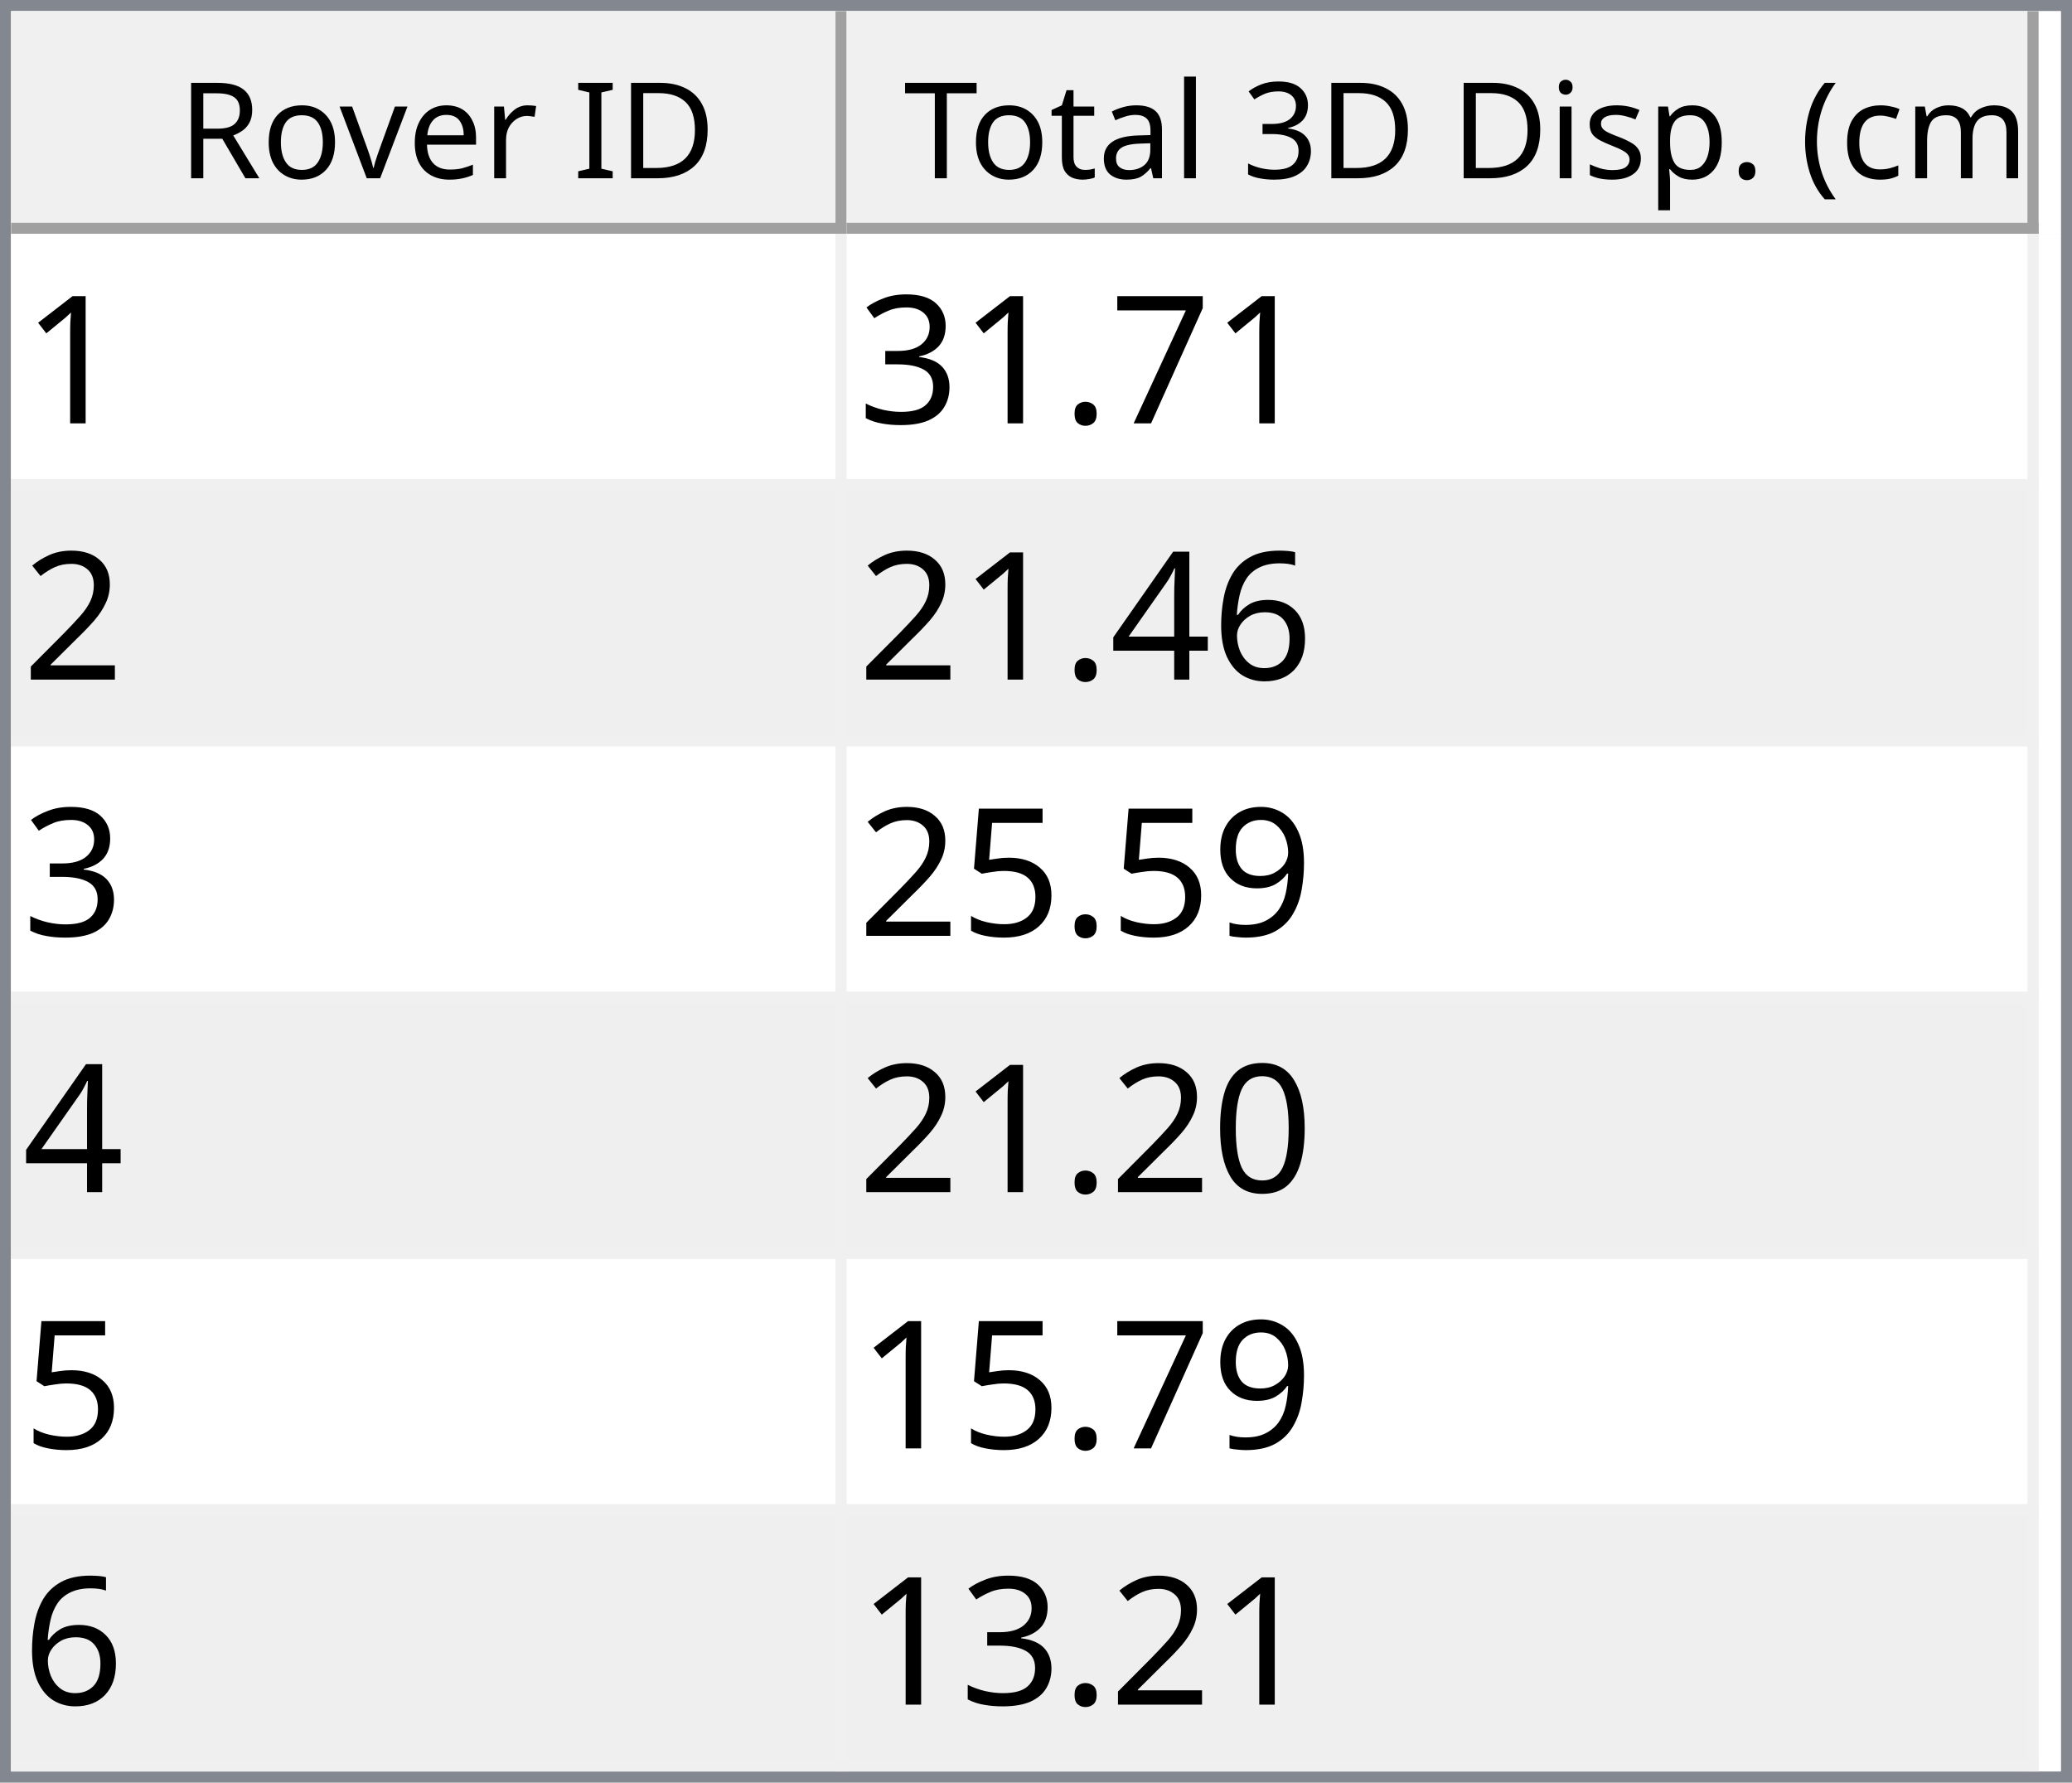
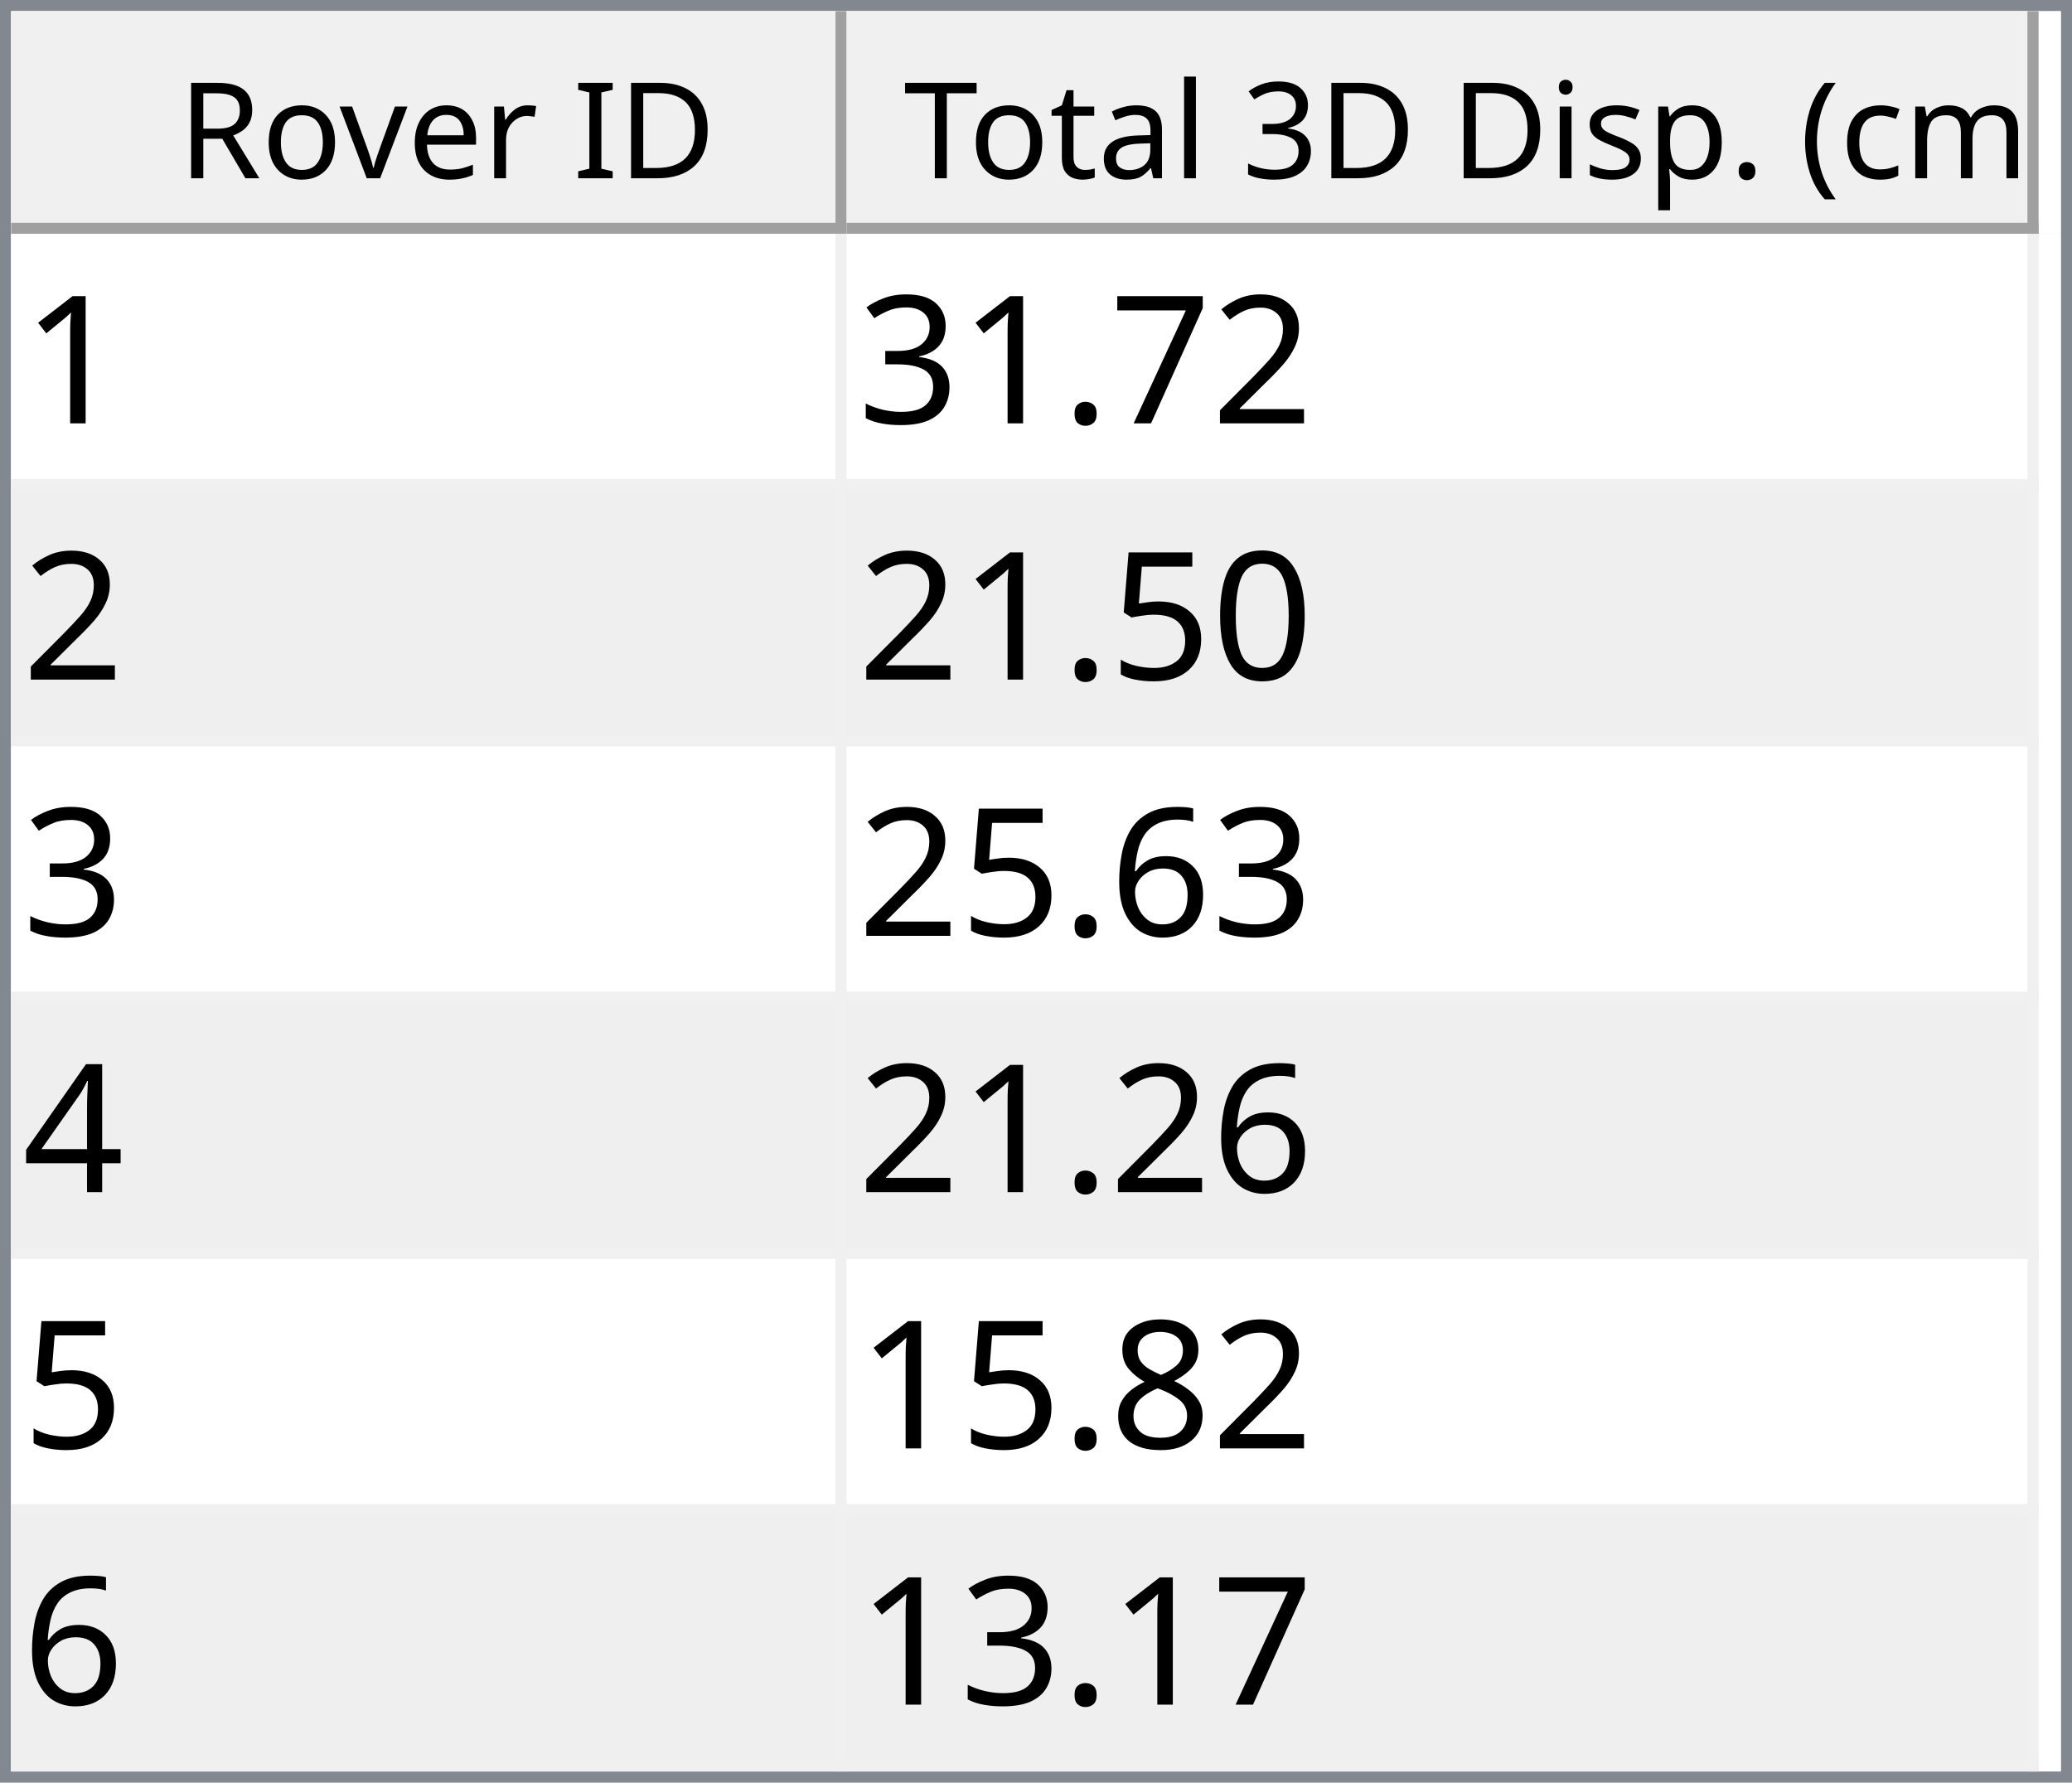
<svg xmlns="http://www.w3.org/2000/svg" style="fill-opacity:1; color-rendering:auto; color-interpolation:auto; text-rendering:auto; stroke:black; stroke-linecap:square; stroke-miterlimit:10; shape-rendering:auto; stroke-opacity:1; fill:black; stroke-dasharray:none; font-weight:normal; stroke-width:1; font-family:'Dialog'; font-style:normal; stroke-linejoin:miter; font-size:12px; stroke-dashoffset:0; image-rendering:auto;" width="186" height="160">
  <defs id="genericDefs" />
  <g>
    <defs id="defs1">
      <clipPath clipPathUnits="userSpaceOnUse" id="clipPath1">
        <path d="M0 0 L186 0 L186 160 L0 160 L0 0 Z" />
      </clipPath>
      <clipPath clipPathUnits="userSpaceOnUse" id="clipPath2">
        <path d="M0 0 L0 160 L186 160 L186 0 Z" />
      </clipPath>
      <clipPath clipPathUnits="userSpaceOnUse" id="clipPath3">
        <path d="M0 0 L0 20 L184 20 L184 0 Z" />
      </clipPath>
      <clipPath clipPathUnits="userSpaceOnUse" id="clipPath4">
        <path d="M0 0 L0 20 L75 20 L75 0 Z" />
      </clipPath>
      <clipPath clipPathUnits="userSpaceOnUse" id="clipPath5">
        <path d="M1 1 L1 19 L74 19 L74 1 Z" />
      </clipPath>
      <clipPath clipPathUnits="userSpaceOnUse" id="clipPath6">
        <path d="M0 0 L0 18 L73 18 L73 0 Z" />
      </clipPath>
      <clipPath clipPathUnits="userSpaceOnUse" id="clipPath7">
        <path d="M-0.5 -0.5 L-0.5 19.5 L74.5 19.5 L74.5 -0.5 Z" />
      </clipPath>
      <clipPath clipPathUnits="userSpaceOnUse" id="clipPath8">
        <path d="M0 0 L0 20 L107 20 L107 0 Z" />
      </clipPath>
      <clipPath clipPathUnits="userSpaceOnUse" id="clipPath9">
        <path d="M1 1 L1 19 L106 19 L106 1 Z" />
      </clipPath>
      <clipPath clipPathUnits="userSpaceOnUse" id="clipPath10">
        <path d="M0 0 L0 18 L105 18 L105 0 Z" />
      </clipPath>
      <clipPath clipPathUnits="userSpaceOnUse" id="clipPath11">
        <path d="M-0.5 -0.5 L-0.5 19.5 L106.5 19.5 L106.5 -0.5 Z" />
      </clipPath>
      <clipPath clipPathUnits="userSpaceOnUse" id="clipPath12">
        <path d="M0 0 L0 138 L184 138 L184 0 Z" />
      </clipPath>
      <clipPath clipPathUnits="userSpaceOnUse" id="clipPath13">
        <path d="M0 0 L0 138 L182 138 L182 0 Z" />
      </clipPath>
      <clipPath clipPathUnits="userSpaceOnUse" id="clipPath14">
        <path d="M-0.5 -0.5 L-0.5 137.5 L181.5 137.5 L181.5 -0.5 Z" />
      </clipPath>
      <clipPath clipPathUnits="userSpaceOnUse" id="clipPath15">
        <path d="M0 0 L0 22 L74 22 L74 0 Z" />
      </clipPath>
      <clipPath clipPathUnits="userSpaceOnUse" id="clipPath16">
        <path d="M0 0 L0 22 L106 22 L106 0 Z" />
      </clipPath>
      <font horiz-adv-x="64.551" id="font1">
        <font-face ascent="107.91" descent="25.098" units-per-em="100" style="font-style:normal; font-family:Segoe UI; font-weight:normal;" />
        <missing-glyph horiz-adv-x="64.551" d="M8.109 0 L8.109 68.266 L56.453 68.266 L56.453 0 L8.109 0 ZM15.328 7.234 L49.219 7.234 L49.219 61.031 L15.328 61.031 L15.328 7.234 Z" />
        <glyph unicode="D" horiz-adv-x="70.117" d="M9.188 0 L9.188 70.016 L28.516 70.016 Q65.531 70.016 65.531 35.891 Q65.531 19.672 55.25 9.836 Q44.969 0 27.734 0 L9.188 0 ZM17.391 62.594 L17.391 7.422 L27.828 7.422 Q41.609 7.422 49.273 14.797 Q56.938 22.172 56.938 35.688 Q56.938 62.594 28.328 62.594 L17.391 62.594 Z" />
        <glyph unicode="I" horiz-adv-x="26.611" d="M17.391 0 L9.188 0 L9.188 70.016 L17.391 70.016 L17.391 0 Z" />
        <glyph unicode=" " horiz-adv-x="27.393" d="" />
        <glyph unicode="r" horiz-adv-x="34.766" d="M34.188 41.891 Q32.078 43.5 28.125 43.5 Q23 43.5 19.555 38.672 Q16.109 33.844 16.109 25.484 L16.109 0 L8.109 0 L8.109 50 L16.109 50 L16.109 39.703 L16.312 39.703 Q18.016 44.969 21.531 47.922 Q25.047 50.875 29.391 50.875 Q32.516 50.875 34.188 50.203 L34.188 41.891 Z" />
        <glyph unicode="e" horiz-adv-x="52.295" d="M48.297 23 L12.984 23 Q13.188 14.656 17.484 10.109 Q21.781 5.562 29.297 5.562 Q37.75 5.562 44.828 11.141 L44.828 3.609 Q38.234 -1.172 27.391 -1.172 Q16.797 -1.172 10.742 5.641 Q4.688 12.453 4.688 24.812 Q4.688 36.469 11.305 43.82 Q17.922 51.172 27.734 51.172 Q37.547 51.172 42.922 44.828 Q48.297 38.484 48.297 27.203 L48.297 23 ZM40.094 29.781 Q40.047 36.719 36.75 40.578 Q33.453 44.438 27.594 44.438 Q21.922 44.438 17.969 40.383 Q14.016 36.328 13.094 29.781 L40.094 29.781 Z" />
        <glyph unicode="v" horiz-adv-x="47.9" d="M47.406 50 L27.484 0 L19.625 0 L0.688 50 L9.469 50 L22.172 13.672 Q23.578 9.672 23.922 6.688 L24.125 6.688 Q24.609 10.453 25.688 13.484 L38.969 50 L47.406 50 Z" />
        <glyph unicode="o" horiz-adv-x="58.594" d="M29 -1.172 Q17.922 -1.172 11.305 5.836 Q4.688 12.844 4.688 24.422 Q4.688 37.016 11.57 44.094 Q18.453 51.172 30.172 51.172 Q41.359 51.172 47.633 44.289 Q53.906 37.406 53.906 25.203 Q53.906 13.234 47.141 6.031 Q40.375 -1.172 29 -1.172 ZM29.594 44.438 Q21.875 44.438 17.383 39.188 Q12.891 33.938 12.891 24.703 Q12.891 15.828 17.43 10.695 Q21.969 5.562 29.594 5.562 Q37.359 5.562 41.531 10.594 Q45.703 15.625 45.703 24.906 Q45.703 34.281 41.531 39.359 Q37.359 44.438 29.594 44.438 Z" />
        <glyph unicode="R" horiz-adv-x="59.814" d="M59.375 0 L49.609 0 L37.891 19.625 Q36.281 22.359 34.766 24.289 Q33.25 26.219 31.664 27.438 Q30.078 28.656 28.25 29.219 Q26.422 29.781 24.125 29.781 L17.391 29.781 L17.391 0 L9.188 0 L9.188 70.016 L30.078 70.016 Q34.672 70.016 38.555 68.867 Q42.438 67.719 45.289 65.375 Q48.141 63.031 49.758 59.547 Q51.375 56.062 51.375 51.375 Q51.375 47.703 50.273 44.656 Q49.172 41.609 47.148 39.211 Q45.125 36.812 42.266 35.133 Q39.406 33.453 35.844 32.516 L35.844 32.328 Q37.594 31.547 38.891 30.547 Q40.188 29.547 41.359 28.18 Q42.531 26.812 43.68 25.078 Q44.828 23.344 46.234 21.047 L59.375 0 ZM17.391 62.594 L17.391 37.203 L28.516 37.203 Q31.594 37.203 34.203 38.133 Q36.812 39.062 38.719 40.797 Q40.625 42.531 41.703 45.047 Q42.781 47.562 42.781 50.688 Q42.781 56.297 39.141 59.445 Q35.5 62.594 28.609 62.594 L17.391 62.594 Z" />
        <glyph unicode=")" horiz-adv-x="30.176" d="M8.297 -15.922 L1.172 -15.922 Q16.406 2.344 16.406 26.812 Q16.406 51.469 1.078 70.016 L8.297 70.016 Q23.531 52.156 23.531 26.703 Q23.531 1.375 8.297 -15.922 Z" />
        <glyph unicode="m" horiz-adv-x="86.133" d="M79.109 0 L71.094 0 L71.094 28.719 Q71.094 37.016 68.531 40.727 Q65.969 44.438 59.906 44.438 Q54.781 44.438 51.195 39.75 Q47.609 35.062 47.609 28.516 L47.609 0 L39.594 0 L39.594 29.688 Q39.594 44.438 28.219 44.438 Q22.953 44.438 19.531 40.016 Q16.109 35.594 16.109 28.516 L16.109 0 L8.109 0 L8.109 50 L16.109 50 L16.109 42.094 L16.312 42.094 Q21.625 51.172 31.844 51.172 Q36.969 51.172 40.773 48.312 Q44.578 45.453 46 40.828 Q51.562 51.172 62.594 51.172 Q79.109 51.172 79.109 30.812 L79.109 0 Z" />
        <glyph unicode="c" horiz-adv-x="46.191" d="M42.188 2.297 Q36.422 -1.172 28.516 -1.172 Q17.828 -1.172 11.258 5.789 Q4.688 12.75 4.688 23.828 Q4.688 36.188 11.766 43.68 Q18.844 51.172 30.672 51.172 Q37.25 51.172 42.281 48.734 L42.281 40.531 Q36.719 44.438 30.375 44.438 Q22.703 44.438 17.797 38.945 Q12.891 33.453 12.891 24.516 Q12.891 15.719 17.508 10.641 Q22.125 5.562 29.891 5.562 Q36.422 5.562 42.188 9.906 L42.188 2.297 Z" />
        <glyph unicode="(" horiz-adv-x="30.176" d="M29.109 -15.922 L21.969 -15.922 Q6.844 1.375 6.844 26.703 Q6.844 52.156 21.969 70.016 L29.203 70.016 Q13.875 51.469 13.875 26.812 Q13.875 2.344 29.109 -15.922 Z" />
        <glyph unicode="." horiz-adv-x="21.68" d="M10.891 -1.078 Q8.641 -1.078 7.055 0.539 Q5.469 2.156 5.469 4.391 Q5.469 6.641 7.055 8.273 Q8.641 9.906 10.891 9.906 Q13.188 9.906 14.797 8.273 Q16.406 6.641 16.406 4.391 Q16.406 2.156 14.797 0.539 Q13.188 -1.078 10.891 -1.078 Z" />
        <glyph unicode="p" horiz-adv-x="58.789" d="M16.312 7.234 L16.109 7.234 L16.109 -23 L8.109 -23 L8.109 50 L16.109 50 L16.109 41.219 L16.312 41.219 Q22.219 51.172 33.594 51.172 Q43.266 51.172 48.688 44.461 Q54.109 37.75 54.109 26.469 Q54.109 13.922 48 6.375 Q41.891 -1.172 31.297 -1.172 Q21.578 -1.172 16.312 7.234 ZM16.109 27.391 L16.109 20.406 Q16.109 14.203 20.141 9.883 Q24.172 5.562 30.375 5.562 Q37.641 5.562 41.773 11.133 Q45.906 16.703 45.906 26.609 Q45.906 34.969 42.047 39.703 Q38.188 44.438 31.594 44.438 Q24.609 44.438 20.359 39.578 Q16.109 34.719 16.109 27.391 Z" />
        <glyph unicode="s" horiz-adv-x="42.432" d="M5.078 1.812 L5.078 10.406 Q11.625 5.562 19.484 5.562 Q30.031 5.562 30.031 12.594 Q30.031 14.594 29.125 15.992 Q28.219 17.391 26.68 18.461 Q25.141 19.531 23.07 20.383 Q21 21.234 18.609 22.172 Q15.281 23.484 12.766 24.828 Q10.25 26.172 8.57 27.859 Q6.891 29.547 6.031 31.695 Q5.172 33.844 5.172 36.719 Q5.172 40.234 6.789 42.945 Q8.406 45.656 11.086 47.484 Q13.766 49.312 17.211 50.242 Q20.656 51.172 24.312 51.172 Q30.812 51.172 35.938 48.922 L35.938 40.828 Q30.422 44.438 23.25 44.438 Q21 44.438 19.195 43.922 Q17.391 43.406 16.094 42.477 Q14.797 41.547 14.086 40.258 Q13.375 38.969 13.375 37.406 Q13.375 35.453 14.086 34.133 Q14.797 32.812 16.164 31.789 Q17.531 30.766 19.484 29.938 Q21.438 29.109 23.922 28.125 Q27.25 26.859 29.883 25.516 Q32.516 24.172 34.375 22.484 Q36.234 20.797 37.234 18.602 Q38.234 16.406 38.234 13.375 Q38.234 9.672 36.602 6.938 Q34.969 4.203 32.234 2.398 Q29.5 0.594 25.93 -0.289 Q22.359 -1.172 18.453 -1.172 Q10.75 -1.172 5.078 1.812 Z" />
        <glyph unicode="i" horiz-adv-x="24.219" d="M12.203 62.703 Q10.062 62.703 8.547 64.164 Q7.031 65.625 7.031 67.875 Q7.031 70.125 8.547 71.609 Q10.062 73.094 12.203 73.094 Q14.406 73.094 15.945 71.609 Q17.484 70.125 17.484 67.875 Q17.484 65.719 15.945 64.211 Q14.406 62.703 12.203 62.703 ZM16.109 0 L8.109 0 L8.109 50 L16.109 50 L16.109 0 Z" />
        <glyph unicode="3" horiz-adv-x="53.906" d="M46.531 19.828 Q46.531 15.094 44.75 11.211 Q42.969 7.328 39.719 4.57 Q36.469 1.812 31.93 0.297 Q27.391 -1.219 21.922 -1.219 Q11.922 -1.219 6 2.594 L6 11.188 Q13.094 5.609 22.219 5.609 Q25.875 5.609 28.828 6.539 Q31.781 7.469 33.906 9.227 Q36.031 10.984 37.18 13.477 Q38.328 15.969 38.328 19.094 Q38.328 32.812 18.797 32.812 L12.984 32.812 L12.984 39.594 L18.5 39.594 Q35.797 39.594 35.797 52.484 Q35.797 64.406 22.609 64.406 Q15.188 64.406 8.688 59.422 L8.688 67.188 Q15.375 71.188 24.609 71.188 Q29 71.188 32.57 69.969 Q36.141 68.75 38.68 66.555 Q41.219 64.359 42.609 61.281 Q44 58.203 44 54.5 Q44 40.672 30.031 36.719 L30.031 36.531 Q33.594 36.141 36.625 34.797 Q39.656 33.453 41.852 31.305 Q44.047 29.156 45.289 26.25 Q46.531 23.344 46.531 19.828 Z" />
        <glyph unicode="l" horiz-adv-x="24.219" d="M16.109 0 L8.109 0 L8.109 74.031 L16.109 74.031 L16.109 0 Z" />
        <glyph unicode="a" horiz-adv-x="50.879" d="M43.891 0 L35.891 0 L35.891 7.812 L35.688 7.812 Q30.469 -1.172 20.312 -1.172 Q12.844 -1.172 8.617 2.781 Q4.391 6.734 4.391 13.281 Q4.391 27.297 20.906 29.594 L35.891 31.688 Q35.891 44.438 25.594 44.438 Q16.547 44.438 9.281 38.281 L9.281 46.484 Q16.656 51.172 26.266 51.172 Q43.891 51.172 43.891 32.516 L43.891 0 ZM35.891 25.297 L23.828 23.641 Q18.266 22.859 15.43 20.875 Q12.594 18.891 12.594 13.875 Q12.594 10.203 15.211 7.883 Q17.828 5.562 22.172 5.562 Q28.125 5.562 32.008 9.742 Q35.891 13.922 35.891 20.312 L35.891 25.297 Z" />
        <glyph unicode="t" horiz-adv-x="33.887" d="M31.297 0.484 Q28.469 -1.078 23.828 -1.078 Q10.688 -1.078 10.688 13.578 L10.688 43.172 L2.094 43.172 L2.094 50 L10.688 50 L10.688 62.203 L18.703 64.797 L18.703 50 L31.297 50 L31.297 43.172 L18.703 43.172 L18.703 14.984 Q18.703 9.969 20.414 7.82 Q22.125 5.672 26.078 5.672 Q29.109 5.672 31.297 7.328 L31.297 0.484 Z" />
        <glyph unicode="T" horiz-adv-x="52.393" d="M50.594 62.594 L30.375 62.594 L30.375 0 L22.172 0 L22.172 62.594 L2 62.594 L2 70.016 L50.594 70.016 L50.594 62.594 Z" />
      </font>
      <font horiz-adv-x="75.0" id="font2">
        <font-face ascent="100.537" descent="21.973" units-per-em="100" style="font-style:normal; font-family:sans-serif; font-weight:normal;" />
        <missing-glyph horiz-adv-x="75.0" d="M12.5 0 L12.5 62.5 L62.5 62.5 L62.5 0 L12.5 0 ZM14.062 1.562 L60.938 1.562 L60.938 60.938 L14.062 60.938 L14.062 1.562 Z" />
        <glyph unicode="1" horiz-adv-x="55.615" d="M37.25 0 L28.469 0 L28.469 56 Q25.297 52.984 20.141 49.953 Q14.984 46.922 10.891 45.406 L10.891 53.906 Q18.266 57.375 23.781 62.305 Q29.297 67.234 31.594 71.875 L37.25 71.875 L37.25 0 Z" />
+         <glyph unicode="2" horiz-adv-x="55.615" d="M50.344 8.453 L50.344 0 L3.031 0 Q2.938 3.172 4.047 6.109 Q5.859 10.938 9.836 15.625 Q13.812 20.312 21.344 26.469 Q33.016 36.031 37.117 41.625 Q41.219 47.219 41.219 52.203 Q41.219 57.422 37.477 61.008 Q33.734 64.594 27.734 64.594 Q21.391 64.594 17.578 60.789 Q13.766 56.984 13.719 50.25 L4.688 51.172 Q5.609 61.281 11.664 66.578 Q17.719 71.875 27.938 71.875 Q38.234 71.875 44.242 66.164 Q50.25 60.453 50.25 52 Q50.25 47.703 48.492 43.555 Q46.734 39.406 42.656 34.812 Q38.578 30.219 29.109 22.219 Q21.188 15.578 18.945 13.211 Q16.703 10.844 15.234 8.453 L50.344 8.453 Z" />
        <glyph unicode="7" horiz-adv-x="55.615" d="M4.734 62.203 L4.734 70.656 L51.078 70.656 L51.078 63.812 Q44.234 56.547 37.523 44.484 Q30.812 32.422 27.156 19.672 Q24.516 10.688 23.781 0 L14.75 0 Q14.891 8.453 18.062 20.414 Q21.234 32.375 27.172 43.484 Q33.109 54.594 39.797 62.203 L4.734 62.203 Z" />
        <glyph unicode="." horiz-adv-x="27.783" d="M9.078 0 L9.078 10.016 L19.094 10.016 L19.094 0 L9.078 0 Z" />
        <glyph unicode="3" horiz-adv-x="55.615" d="M4.203 18.891 L12.984 20.062 Q14.5 12.594 18.141 9.297 Q21.781 6 27 6 Q33.203 6 37.477 10.297 Q41.75 14.594 41.75 20.953 Q41.75 27 37.797 30.93 Q33.844 34.859 27.734 34.859 Q25.25 34.859 21.531 33.891 L22.516 41.609 Q23.391 41.5 23.922 41.5 Q29.547 41.5 34.039 44.43 Q38.531 47.359 38.531 53.469 Q38.531 58.297 35.258 61.477 Q31.984 64.656 26.812 64.656 Q21.688 64.656 18.266 61.43 Q14.844 58.203 13.875 51.766 L5.078 53.328 Q6.688 62.156 12.398 67.016 Q18.109 71.875 26.609 71.875 Q32.469 71.875 37.398 69.359 Q42.328 66.844 44.945 62.5 Q47.562 58.156 47.562 53.266 Q47.562 48.641 45.07 44.828 Q42.578 41.016 37.703 38.766 Q44.047 37.312 47.562 32.695 Q51.078 28.078 51.078 21.141 Q51.078 11.766 44.242 5.25 Q37.406 -1.266 26.953 -1.266 Q17.531 -1.266 11.305 4.352 Q5.078 9.969 4.203 18.891 Z" />
-         <glyph unicode="2" horiz-adv-x="55.615" d="M50.344 8.453 L50.344 0 L3.031 0 Q2.938 3.172 4.047 6.109 Q5.859 10.938 9.836 15.625 Q13.812 20.312 21.344 26.469 Q33.016 36.031 37.117 41.625 Q41.219 47.219 41.219 52.203 Q41.219 57.422 37.477 61.008 Q33.734 64.594 27.734 64.594 Q21.391 64.594 17.578 60.789 Q13.766 56.984 13.719 50.25 L4.688 51.172 Q5.609 61.281 11.664 66.578 Q17.719 71.875 27.938 71.875 Q38.234 71.875 44.242 66.164 Q50.25 60.453 50.25 52 Q50.25 47.703 48.492 43.555 Q46.734 39.406 42.656 34.812 Q38.578 30.219 29.109 22.219 Q21.188 15.578 18.945 13.211 Q16.703 10.844 15.234 8.453 L50.344 8.453 Z" />
+         <glyph unicode="0" horiz-adv-x="55.615" d="M4.156 35.297 Q4.156 48 6.766 55.742 Q9.375 63.484 14.523 67.68 Q19.672 71.875 27.484 71.875 Q33.25 71.875 37.594 69.555 Q41.938 67.234 44.773 62.867 Q47.609 58.5 49.219 52.227 Q50.828 45.953 50.828 35.297 Q50.828 22.703 48.242 14.969 Q45.656 7.234 40.508 3.008 Q35.359 -1.219 27.484 -1.219 Q17.141 -1.219 11.234 6.203 Q4.156 15.141 4.156 35.297 ZM13.188 35.297 Q13.188 17.672 17.312 11.836 Q21.438 6 27.484 6 Q33.547 6 37.672 11.859 Q41.797 17.719 41.797 35.297 Q41.797 52.984 37.672 58.789 Q33.547 64.594 27.391 64.594 Q21.344 64.594 17.719 59.469 Q13.188 52.938 13.188 35.297 Z" />
+         <glyph unicode="5" horiz-adv-x="55.615" d="M4.156 18.75 L13.375 19.531 Q14.406 12.797 18.141 9.398 Q21.875 6 27.156 6 Q33.5 6 37.891 10.789 Q42.281 15.578 42.281 23.484 Q42.281 31 38.062 35.352 Q33.844 39.703 27 39.703 Q22.75 39.703 19.336 37.773 Q15.922 35.844 13.969 32.766 L5.719 33.844 L12.641 70.609 L48.25 70.609 L48.25 62.203 L19.672 62.203 L15.828 42.969 Q22.266 47.469 29.344 47.469 Q38.719 47.469 45.164 40.969 Q51.609 34.469 51.609 24.266 Q51.609 14.547 45.953 7.469 Q39.062 -1.219 27.156 -1.219 Q17.391 -1.219 11.211 4.25 Q5.031 9.719 4.156 18.75 Z" />
        <glyph unicode="6" horiz-adv-x="55.615" d="M49.75 54.047 L41.016 53.375 Q39.844 58.547 37.703 60.891 Q34.125 64.656 28.906 64.656 Q24.703 64.656 21.531 62.312 Q17.391 59.281 14.992 53.469 Q12.594 47.656 12.5 36.922 Q15.672 41.75 20.266 44.094 Q24.859 46.438 29.891 46.438 Q38.672 46.438 44.852 39.969 Q51.031 33.5 51.031 23.25 Q51.031 16.5 48.125 10.719 Q45.219 4.938 40.141 1.859 Q35.062 -1.219 28.609 -1.219 Q17.625 -1.219 10.695 6.859 Q3.766 14.938 3.766 33.5 Q3.766 54.25 11.422 63.672 Q18.109 71.875 29.438 71.875 Q37.891 71.875 43.289 67.141 Q48.688 62.406 49.75 54.047 ZM13.875 23.188 Q13.875 18.656 15.797 14.508 Q17.719 10.359 21.188 8.18 Q24.656 6 28.469 6 Q34.031 6 38.039 10.492 Q42.047 14.984 42.047 22.703 Q42.047 30.125 38.086 34.398 Q34.125 38.672 28.125 38.672 Q22.172 38.672 18.023 34.398 Q13.875 30.125 13.875 23.188 Z" />
        <glyph unicode="4" horiz-adv-x="55.615" d="M32.328 0 L32.328 17.141 L1.266 17.141 L1.266 25.203 L33.938 71.578 L41.109 71.578 L41.109 25.203 L50.781 25.203 L50.781 17.141 L41.109 17.141 L41.109 0 L32.328 0 ZM32.328 25.203 L32.328 57.469 L9.906 25.203 L32.328 25.203 Z" />
-         <glyph unicode="9" horiz-adv-x="55.615" d="M5.469 16.547 L13.922 17.328 Q14.984 11.375 18.016 8.688 Q21.047 6 25.781 6 Q29.828 6 32.883 7.859 Q35.938 9.719 37.891 12.82 Q39.844 15.922 41.164 21.195 Q42.484 26.469 42.484 31.938 Q42.484 32.516 42.438 33.688 Q39.797 29.5 35.234 26.883 Q30.672 24.266 25.344 24.266 Q16.453 24.266 10.305 30.711 Q4.156 37.156 4.156 47.703 Q4.156 58.594 10.578 65.234 Q17 71.875 26.656 71.875 Q33.641 71.875 39.43 68.117 Q45.219 64.359 48.219 57.398 Q51.219 50.438 51.219 37.25 Q51.219 23.531 48.242 15.406 Q45.266 7.281 39.383 3.031 Q33.5 -1.219 25.594 -1.219 Q17.188 -1.219 11.867 3.445 Q6.547 8.109 5.469 16.547 ZM41.453 48.141 Q41.453 55.719 37.43 60.156 Q33.406 64.594 27.734 64.594 Q21.875 64.594 17.531 59.812 Q13.188 55.031 13.188 47.406 Q13.188 40.578 17.312 36.305 Q21.438 32.031 27.484 32.031 Q33.594 32.031 37.523 36.305 Q41.453 40.578 41.453 48.141 Z" />
-         <glyph unicode="5" horiz-adv-x="55.615" d="M4.156 18.75 L13.375 19.531 Q14.406 12.797 18.141 9.398 Q21.875 6 27.156 6 Q33.5 6 37.891 10.789 Q42.281 15.578 42.281 23.484 Q42.281 31 38.062 35.352 Q33.844 39.703 27 39.703 Q22.75 39.703 19.336 37.773 Q15.922 35.844 13.969 32.766 L5.719 33.844 L12.641 70.609 L48.25 70.609 L48.25 62.203 L19.672 62.203 L15.828 42.969 Q22.266 47.469 29.344 47.469 Q38.719 47.469 45.164 40.969 Q51.609 34.469 51.609 24.266 Q51.609 14.547 45.953 7.469 Q39.062 -1.219 27.156 -1.219 Q17.391 -1.219 11.211 4.25 Q5.031 9.719 4.156 18.75 Z" />
-         <glyph unicode="0" horiz-adv-x="55.615" d="M4.156 35.297 Q4.156 48 6.766 55.742 Q9.375 63.484 14.523 67.68 Q19.672 71.875 27.484 71.875 Q33.25 71.875 37.594 69.555 Q41.938 67.234 44.773 62.867 Q47.609 58.5 49.219 52.227 Q50.828 45.953 50.828 35.297 Q50.828 22.703 48.242 14.969 Q45.656 7.234 40.508 3.008 Q35.359 -1.219 27.484 -1.219 Q17.141 -1.219 11.234 6.203 Q4.156 15.141 4.156 35.297 ZM13.188 35.297 Q13.188 17.672 17.312 11.836 Q21.438 6 27.484 6 Q33.547 6 37.672 11.859 Q41.797 17.719 41.797 35.297 Q41.797 52.984 37.672 58.789 Q33.547 64.594 27.391 64.594 Q21.344 64.594 17.719 59.469 Q13.188 52.938 13.188 35.297 Z" />
+         <glyph unicode="8" horiz-adv-x="55.615" d="M17.672 38.812 Q12.203 40.828 9.57 44.539 Q6.938 48.25 6.938 53.422 Q6.938 61.234 12.555 66.555 Q18.172 71.875 27.484 71.875 Q36.859 71.875 42.578 66.43 Q48.297 60.984 48.297 53.172 Q48.297 48.188 45.68 44.508 Q43.062 40.828 37.75 38.812 Q44.344 36.672 47.781 31.883 Q51.219 27.094 51.219 20.453 Q51.219 11.281 44.727 5.031 Q38.234 -1.219 27.641 -1.219 Q17.047 -1.219 10.547 5.055 Q4.047 11.328 4.047 20.703 Q4.047 27.688 7.594 32.398 Q11.141 37.109 17.672 38.812 ZM15.922 53.719 Q15.922 48.641 19.195 45.414 Q22.469 42.188 27.688 42.188 Q32.766 42.188 36.016 45.383 Q39.266 48.578 39.266 53.219 Q39.266 58.062 35.914 61.359 Q32.562 64.656 27.594 64.656 Q22.562 64.656 19.242 61.43 Q15.922 58.203 15.922 53.719 ZM13.094 20.656 Q13.094 16.891 14.875 13.375 Q16.656 9.859 20.172 7.93 Q23.688 6 27.734 6 Q34.031 6 38.133 10.055 Q42.234 14.109 42.234 20.359 Q42.234 26.703 38.016 30.859 Q33.797 35.016 27.438 35.016 Q21.234 35.016 17.164 30.914 Q13.094 26.812 13.094 20.656 Z" />
      </font>
    </defs>
    <g style="fill:white; stroke:white;">
      <rect x="0" y="0" width="186" style="clip-path:url(#clipPath1); stroke:none;" height="160" />
    </g>
    <g style="fill:white; text-rendering:optimizeSpeed; color-rendering:optimizeSpeed; image-rendering:optimizeSpeed; shape-rendering:crispEdges; stroke:white; color-interpolation:sRGB;">
      <rect x="0" width="186" height="160" y="0" style="stroke:none;" />
      <path style="stroke:none;" d="M0 160 L186 160 L186 0 L0 0 Z" />
    </g>
    <g style="fill:rgb(240,240,240); font-family:'Segoe UI'; stroke:rgb(240,240,240);">
      <rect x="0" y="0" width="186" style="clip-path:url(#clipPath2); stroke:none;" height="160" />
    </g>
    <g style="fill:rgb(130,135,144); font-family:'Segoe UI'; stroke:rgb(130,135,144);">
      <path d="M0 0 L186 0 L186 160 L0 160 L0 0 ZM1 1 L185 1 L185 159 L1 159 L1 1 Z" style="fill-rule:evenodd; clip-path:url(#clipPath2); stroke:none;" />
    </g>
    <g style="fill:white; font-family:'Segoe UI'; stroke:white;" transform="translate(1,1)">
      <rect x="0" y="0" width="184" style="clip-path:url(#clipPath3); stroke:none;" height="20" />
    </g>
    <g style="fill:rgb(240,240,240); font-family:'Segoe UI'; stroke:rgb(240,240,240);" transform="translate(1,1)">
      <rect x="0" y="0" width="75" style="clip-path:url(#clipPath4); stroke:none;" height="20" />
    </g>
    <g style="font-family:'Segoe UI';" transform="translate(2,2)">
      <text x="14" xml:space="preserve" y="14" style="clip-path:url(#clipPath6); stroke:none;">Rover ID</text>
    </g>
    <g style="fill:rgb(160,160,160); font-family:'Segoe UI'; stroke:rgb(160,160,160); stroke-linejoin:bevel;" transform="translate(1.5,1.5)">
      <line x1="74" x2="74" y1="0" style="fill:none; clip-path:url(#clipPath7);" y2="19" />
    </g>
    <g style="fill:rgb(160,160,160); font-family:'Segoe UI'; stroke:rgb(160,160,160); stroke-linejoin:bevel;" transform="matrix(1,0,0,1,1,1) translate(0.5,0.5)">
      <line x1="0" x2="74" y1="19" style="fill:none; clip-path:url(#clipPath7);" y2="19" />
    </g>
    <g style="fill:rgb(240,240,240); font-family:'Segoe UI'; stroke:rgb(240,240,240);" transform="translate(76,1)">
      <rect x="0" y="0" width="107" style="clip-path:url(#clipPath8); stroke:none;" height="20" />
    </g>
    <g style="font-family:'Segoe UI';" transform="translate(77,2)">
      <text x="1" xml:space="preserve" y="14" style="clip-path:url(#clipPath10); stroke:none;"> Total 3D Disp. (cm)</text>
    </g>
    <g style="fill:rgb(160,160,160); font-family:'Segoe UI'; stroke:rgb(160,160,160); stroke-linejoin:bevel;" transform="translate(76.5,1.5)">
      <line x1="106" x2="106" y1="0" style="fill:none; clip-path:url(#clipPath11);" y2="19" />
    </g>
    <g style="fill:rgb(160,160,160); font-family:'Segoe UI'; stroke:rgb(160,160,160); stroke-linejoin:bevel;" transform="matrix(1,0,0,1,76,1) translate(0.5,0.5)">
      <line x1="0" x2="106" y1="19" style="fill:none; clip-path:url(#clipPath11);" y2="19" />
    </g>
    <g style="fill:white; font-family:'Segoe UI'; stroke:white;" transform="translate(1,21)">
      <rect x="0" y="0" width="184" style="clip-path:url(#clipPath12); stroke:none;" height="138" />
    </g>
    <g style="fill:rgb(240,240,240); font-size:16px; font-family:sans-serif; stroke:rgb(240,240,240);" transform="translate(1,21)">
      <rect x="0" y="0" width="182" style="clip-path:url(#clipPath13); stroke:none;" height="138" />
      <line transform="translate(0.5,0.5)" x1="0" x2="181" y1="22" style="clip-path:url(#clipPath14); fill:none; stroke-linejoin:bevel;" y2="22" />
    </g>
    <g transform="matrix(1,0,0,1,1,21) translate(0.5,0.5)" style="fill:rgb(240,240,240); font-size:16px; font-family:sans-serif; stroke:rgb(240,240,240); stroke-linejoin:bevel;">
      <line x1="0" x2="181" y1="45" style="fill:none; clip-path:url(#clipPath14);" y2="45" />
    </g>
    <g transform="matrix(1,0,0,1,1,21) translate(0.5,0.5)" style="fill:rgb(240,240,240); font-size:16px; font-family:sans-serif; stroke:rgb(240,240,240); stroke-linejoin:bevel;">
      <line x1="0" x2="181" y1="68" style="fill:none; clip-path:url(#clipPath14);" y2="68" />
    </g>
    <g transform="matrix(1,0,0,1,1,21) translate(0.5,0.5)" style="fill:rgb(240,240,240); font-size:16px; font-family:sans-serif; stroke:rgb(240,240,240); stroke-linejoin:bevel;">
      <line x1="0" x2="181" y1="91" style="fill:none; clip-path:url(#clipPath14);" y2="91" />
    </g>
    <g transform="matrix(1,0,0,1,1,21) translate(0.5,0.5)" style="fill:rgb(240,240,240); font-size:16px; font-family:sans-serif; stroke:rgb(240,240,240); stroke-linejoin:bevel;">
      <line x1="0" x2="181" y1="114" style="fill:none; clip-path:url(#clipPath14);" y2="114" />
    </g>
    <g transform="matrix(1,0,0,1,1,21) translate(0.5,0.5)" style="fill:rgb(240,240,240); font-size:16px; font-family:sans-serif; stroke:rgb(240,240,240); stroke-linejoin:bevel;">
      <line x1="0" x2="181" y1="137" style="fill:none; clip-path:url(#clipPath14);" y2="137" />
    </g>
    <g transform="matrix(1,0,0,1,1,21) translate(0.5,0.5)" style="fill:rgb(240,240,240); font-size:16px; font-family:sans-serif; stroke:rgb(240,240,240); stroke-linejoin:bevel;">
      <line x1="74" x2="74" y1="0" style="fill:none; clip-path:url(#clipPath14);" y2="137" />
    </g>
    <g transform="matrix(1,0,0,1,1,21) translate(0.5,0.5)" style="fill:rgb(240,240,240); font-size:16px; font-family:sans-serif; stroke:rgb(240,240,240); stroke-linejoin:bevel;">
      <line x1="181" x2="181" y1="0" style="fill:none; clip-path:url(#clipPath14);" y2="137" />
    </g>
    <g style="fill:white; font-size:16px; font-family:sans-serif; stroke:white;" transform="matrix(1,0,0,1,1,21)">
      <rect x="0" y="0" width="74" style="clip-path:url(#clipPath15); stroke:none;" height="22" />
      <text x="1" y="17" style="fill:black; clip-path:url(#clipPath15); stroke:none;" xml:space="preserve">1</text>
    </g>
    <g style="fill:white; font-size:16px; font-family:sans-serif; stroke:white;" transform="matrix(1,0,0,1,1,21) translate(75,0)">
      <rect x="0" y="0" width="106" style="clip-path:url(#clipPath16); stroke:none;" height="22" />
-       <text x="1" y="17" style="fill:black; clip-path:url(#clipPath16); stroke:none;" xml:space="preserve">31.71</text>
+       <text x="1" y="17" style="fill:black; clip-path:url(#clipPath16); stroke:none;" xml:space="preserve">31.72</text>
    </g>
    <g style="fill:rgb(239,239,239); font-size:16px; font-family:sans-serif; stroke:rgb(239,239,239);" transform="matrix(1,0,0,1,1,21) translate(0,23)">
      <rect x="0" y="0" width="74" style="clip-path:url(#clipPath15); stroke:none;" height="22" />
      <text x="1" y="17" style="fill:black; clip-path:url(#clipPath15); stroke:none;" xml:space="preserve">2</text>
    </g>
    <g style="fill:rgb(239,239,239); font-size:16px; font-family:sans-serif; stroke:rgb(239,239,239);" transform="matrix(1,0,0,1,1,21) translate(75,23)">
      <rect x="0" y="0" width="106" style="clip-path:url(#clipPath16); stroke:none;" height="22" />
-       <text x="1" y="17" style="fill:black; clip-path:url(#clipPath16); stroke:none;" xml:space="preserve">21.46</text>
+       <text x="1" y="17" style="fill:black; clip-path:url(#clipPath16); stroke:none;" xml:space="preserve">21.50</text>
    </g>
    <g style="fill:white; font-size:16px; font-family:sans-serif; stroke:white;" transform="matrix(1,0,0,1,1,21) translate(0,46)">
      <rect x="0" y="0" width="74" style="clip-path:url(#clipPath15); stroke:none;" height="22" />
      <text x="1" y="17" style="fill:black; clip-path:url(#clipPath15); stroke:none;" xml:space="preserve">3</text>
    </g>
    <g style="fill:white; font-size:16px; font-family:sans-serif; stroke:white;" transform="matrix(1,0,0,1,1,21) translate(75,46)">
      <rect x="0" y="0" width="106" style="clip-path:url(#clipPath16); stroke:none;" height="22" />
-       <text x="1" y="17" style="fill:black; clip-path:url(#clipPath16); stroke:none;" xml:space="preserve">25.59</text>
+       <text x="1" y="17" style="fill:black; clip-path:url(#clipPath16); stroke:none;" xml:space="preserve">25.63</text>
    </g>
    <g style="fill:rgb(239,239,239); font-size:16px; font-family:sans-serif; stroke:rgb(239,239,239);" transform="matrix(1,0,0,1,1,21) translate(0,69)">
      <rect x="0" y="0" width="74" style="clip-path:url(#clipPath15); stroke:none;" height="22" />
      <text x="1" y="17" style="fill:black; clip-path:url(#clipPath15); stroke:none;" xml:space="preserve">4</text>
    </g>
    <g style="fill:rgb(239,239,239); font-size:16px; font-family:sans-serif; stroke:rgb(239,239,239);" transform="matrix(1,0,0,1,1,21) translate(75,69)">
      <rect x="0" y="0" width="106" style="clip-path:url(#clipPath16); stroke:none;" height="22" />
-       <text x="1" y="17" style="fill:black; clip-path:url(#clipPath16); stroke:none;" xml:space="preserve">21.20</text>
+       <text x="1" y="17" style="fill:black; clip-path:url(#clipPath16); stroke:none;" xml:space="preserve">21.26</text>
    </g>
    <g style="fill:white; font-size:16px; font-family:sans-serif; stroke:white;" transform="matrix(1,0,0,1,1,21) translate(0,92)">
      <rect x="0" y="0" width="74" style="clip-path:url(#clipPath15); stroke:none;" height="22" />
      <text x="1" y="17" style="fill:black; clip-path:url(#clipPath15); stroke:none;" xml:space="preserve">5</text>
    </g>
    <g style="fill:white; font-size:16px; font-family:sans-serif; stroke:white;" transform="matrix(1,0,0,1,1,21) translate(75,92)">
      <rect x="0" y="0" width="106" style="clip-path:url(#clipPath16); stroke:none;" height="22" />
-       <text x="1" y="17" style="fill:black; clip-path:url(#clipPath16); stroke:none;" xml:space="preserve">15.79</text>
+       <text x="1" y="17" style="fill:black; clip-path:url(#clipPath16); stroke:none;" xml:space="preserve">15.82</text>
    </g>
    <g style="fill:rgb(239,239,239); font-size:16px; font-family:sans-serif; stroke:rgb(239,239,239);" transform="matrix(1,0,0,1,1,21) translate(0,115)">
      <rect x="0" y="0" width="74" style="clip-path:url(#clipPath15); stroke:none;" height="22" />
      <text x="1" y="17" style="fill:black; clip-path:url(#clipPath15); stroke:none;" xml:space="preserve">6</text>
    </g>
    <g style="fill:rgb(239,239,239); font-size:16px; font-family:sans-serif; stroke:rgb(239,239,239);" transform="matrix(1,0,0,1,1,21) translate(75,115)">
      <rect x="0" y="0" width="106" style="clip-path:url(#clipPath16); stroke:none;" height="22" />
-       <text x="1" y="17" style="fill:black; clip-path:url(#clipPath16); stroke:none;" xml:space="preserve">13.21</text>
+       <text x="1" y="17" style="fill:black; clip-path:url(#clipPath16); stroke:none;" xml:space="preserve">13.17</text>
    </g>
  </g>
</svg>
